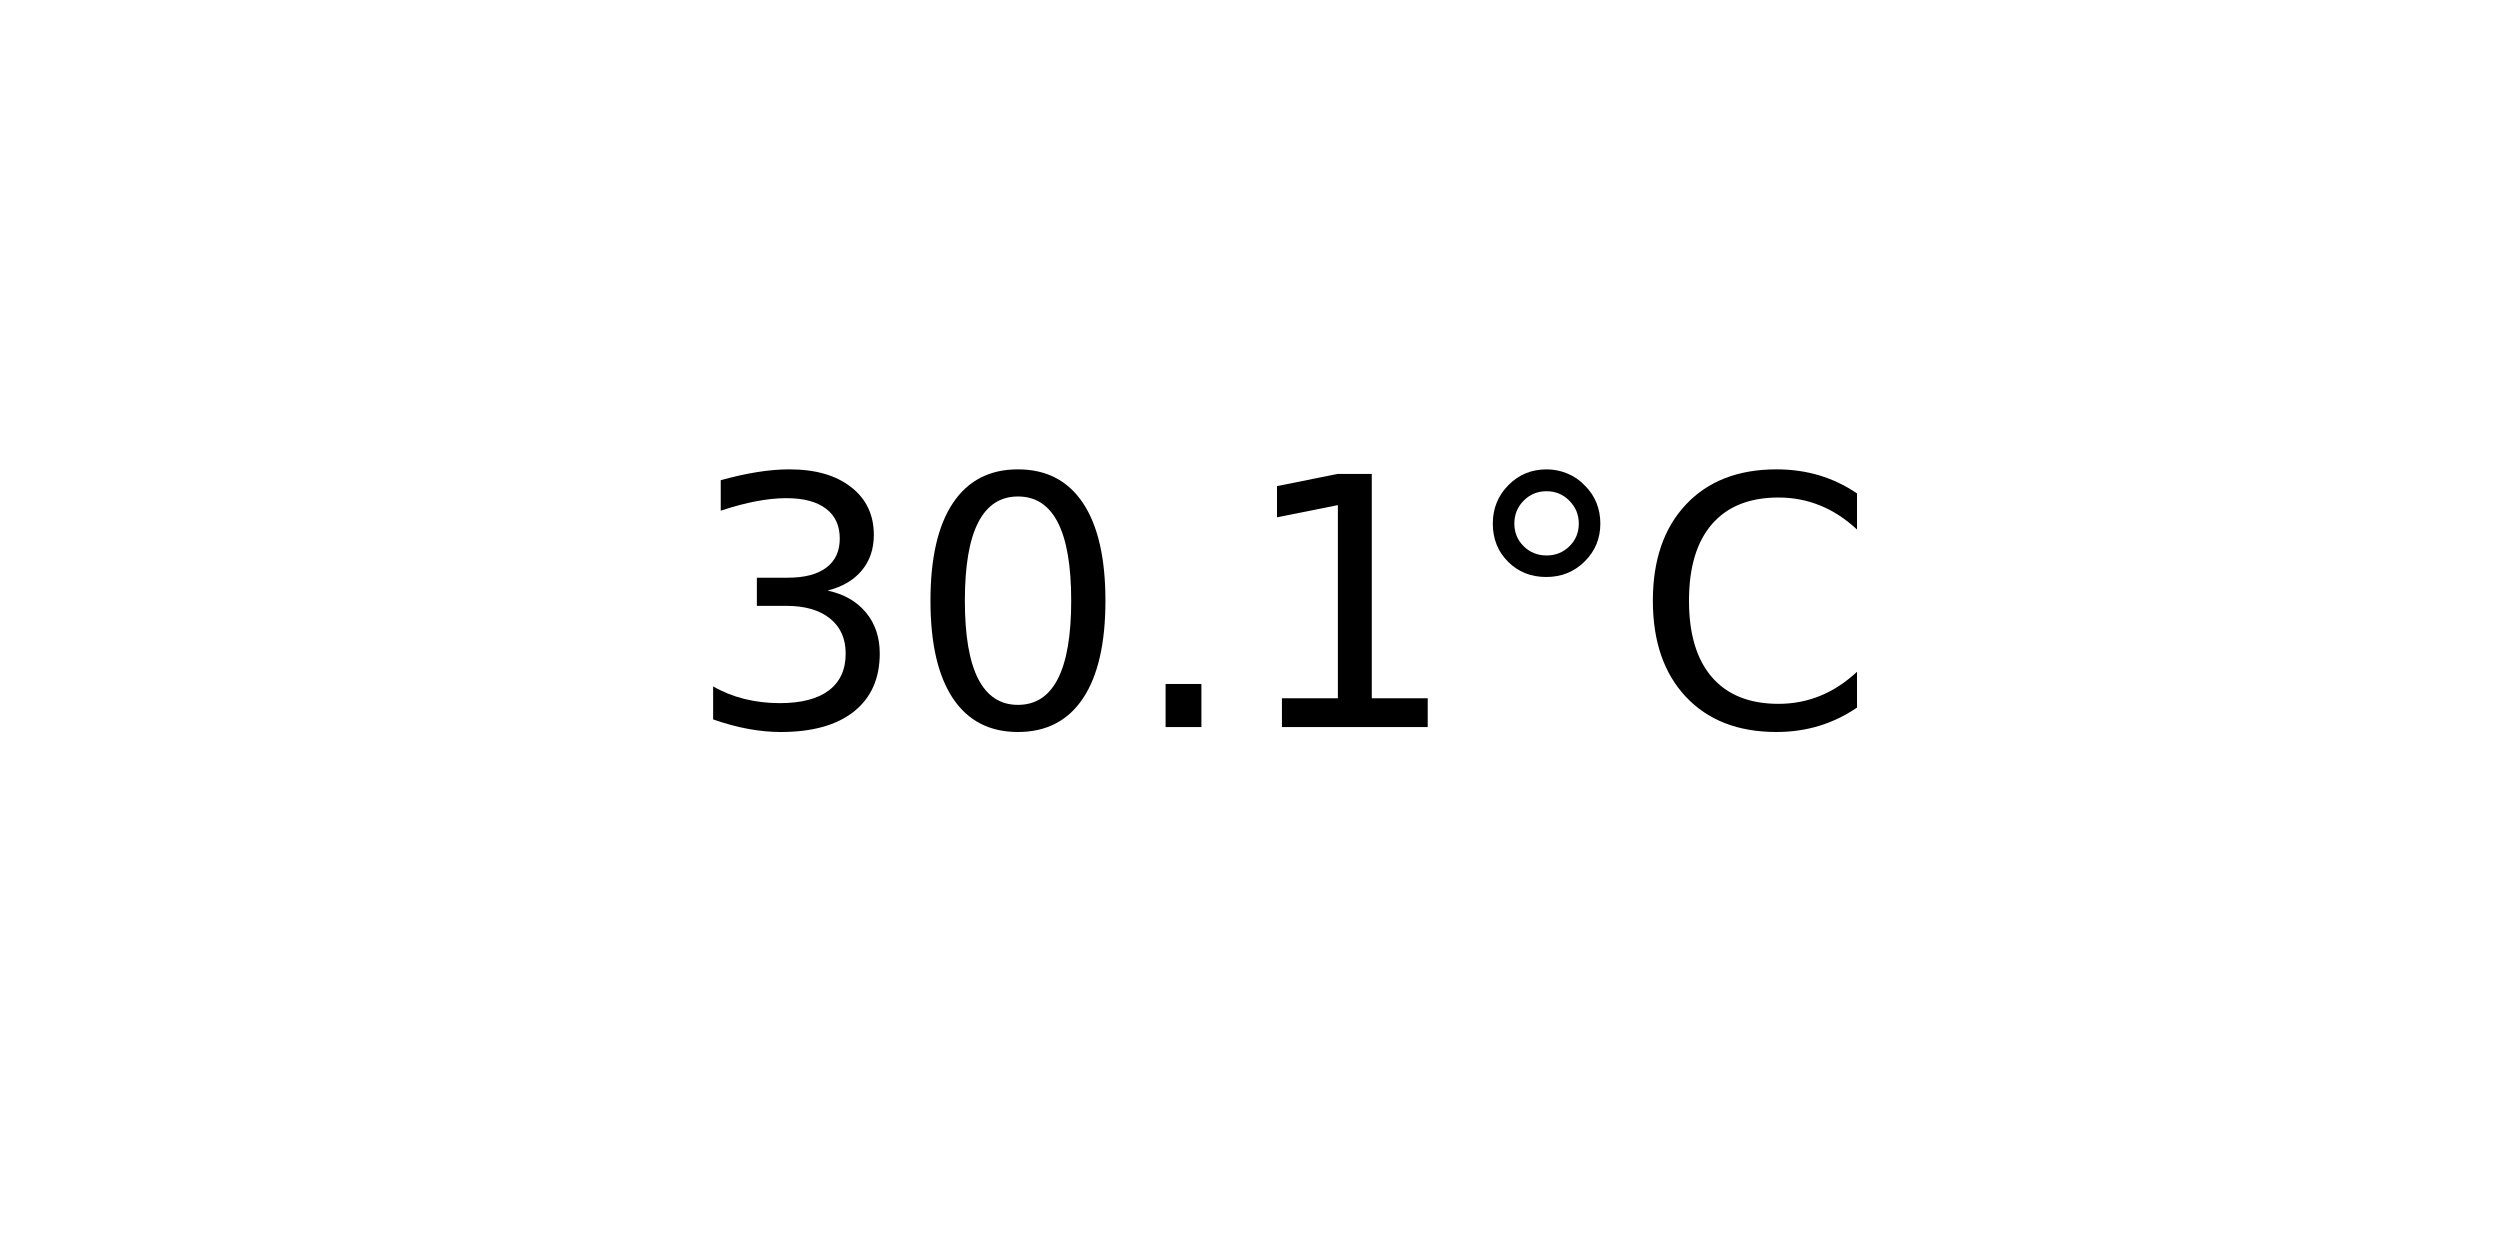
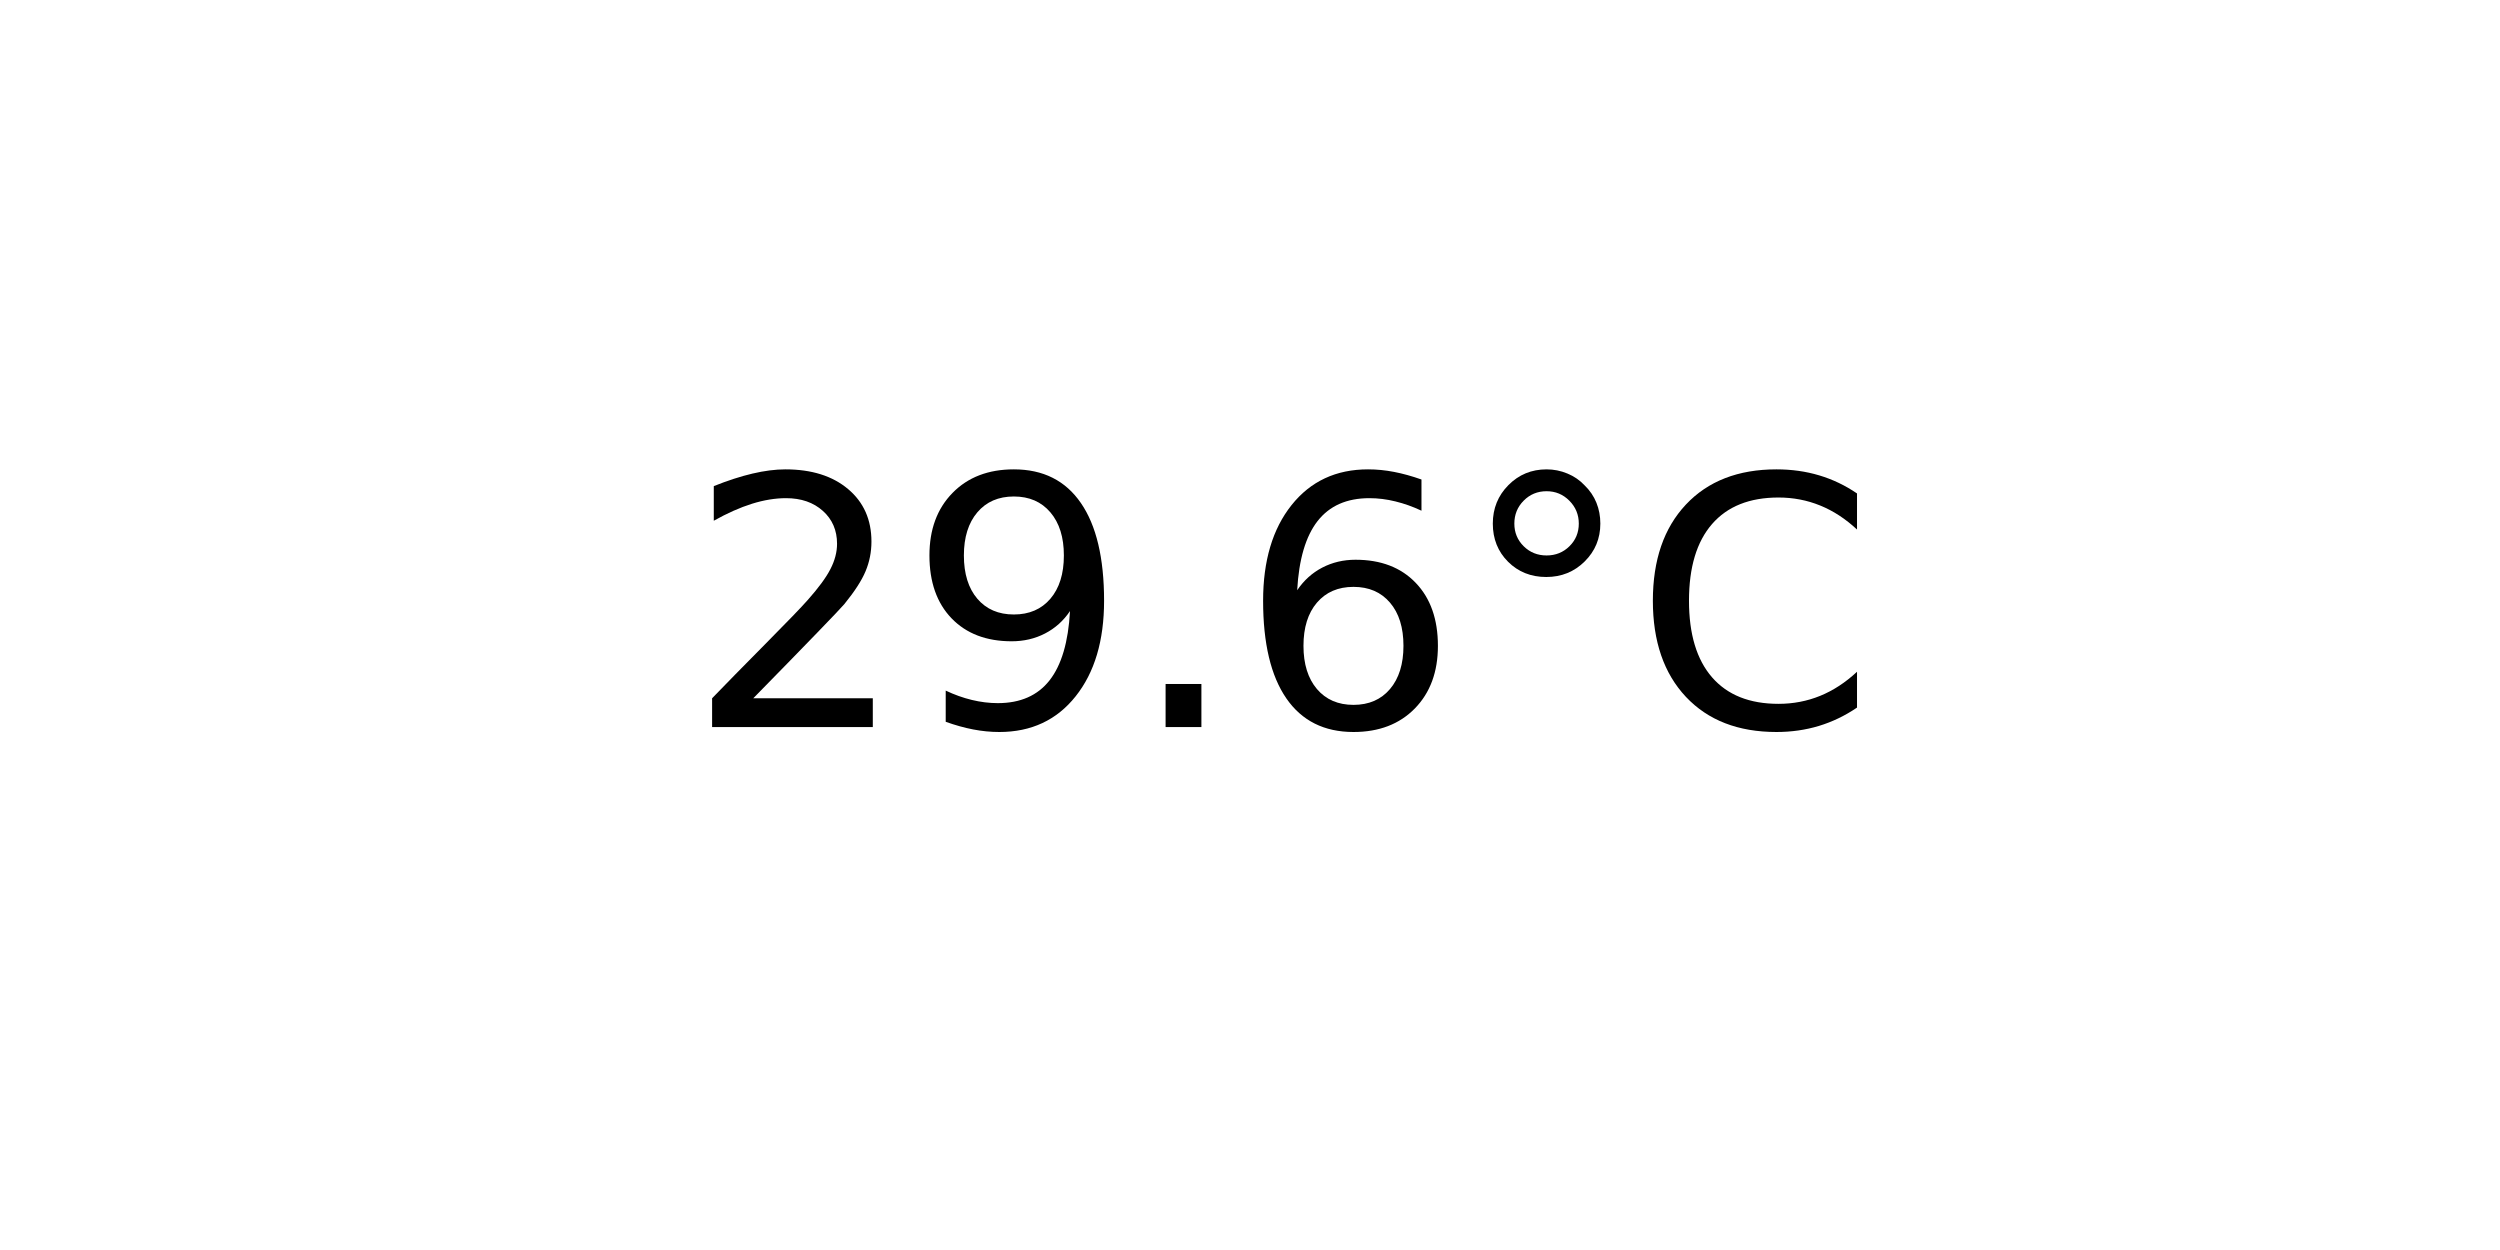
<svg xmlns="http://www.w3.org/2000/svg" xmlns:xlink="http://www.w3.org/1999/xlink" width="72pt" height="36pt" viewBox="0 0 72 36" version="1.1">
  <defs>
    <style type="text/css">*{stroke-linejoin: round; stroke-linecap: butt}</style>
  </defs>
  <g id="figure_1">
    <g id="axes_1">
      <g id="text_1">
        <g transform="translate(19.77578 20.93937) scale(0.1 -0.1)">
          <defs>
-             <path id="DejaVuSans-33" d="M 2597 2516  Q 3050 2419 3304 2112  Q 3559 1806 3559 1356  Q 3559 666 3084 287  Q 2609 -91 1734 -91  Q 1441 -91 1130 -33  Q 819 25 488 141  L 488 750  Q 750 597 1062 519  Q 1375 441 1716 441  Q 2309 441 2620 675  Q 2931 909 2931 1356  Q 2931 1769 2642 2001  Q 2353 2234 1838 2234  L 1294 2234  L 1294 2753  L 1863 2753  Q 2328 2753 2575 2939  Q 2822 3125 2822 3475  Q 2822 3834 2567 4026  Q 2313 4219 1838 4219  Q 1578 4219 1281 4162  Q 984 4106 628 3988  L 628 4550  Q 988 4650 1302 4700  Q 1616 4750 1894 4750  Q 2613 4750 3031 4423  Q 3450 4097 3450 3541  Q 3450 3153 3228 2886  Q 3006 2619 2597 2516  z " transform="scale(0.015625)" />
-             <path id="DejaVuSans-30" d="M 2034 4250  Q 1547 4250 1301 3770  Q 1056 3291 1056 2328  Q 1056 1369 1301 889  Q 1547 409 2034 409  Q 2525 409 2770 889  Q 3016 1369 3016 2328  Q 3016 3291 2770 3770  Q 2525 4250 2034 4250  z M 2034 4750  Q 2819 4750 3233 4129  Q 3647 3509 3647 2328  Q 3647 1150 3233 529  Q 2819 -91 2034 -91  Q 1250 -91 836 529  Q 422 1150 422 2328  Q 422 3509 836 4129  Q 1250 4750 2034 4750  z " transform="scale(0.015625)" />
+             <path id="DejaVuSans-32" d="M 1228 531  L 3431 531  L 3431 0  L 469 0  L 469 531  Q 828 903 1448 1529  Q 2069 2156 2228 2338  Q 2531 2678 2651 2914  Q 2772 3150 2772 3378  Q 2772 3750 2511 3984  Q 2250 4219 1831 4219  Q 1534 4219 1204 4116  Q 875 4013 500 3803  L 500 4441  Q 881 4594 1212 4672  Q 1544 4750 1819 4750  Q 2544 4750 2975 4387  Q 3406 4025 3406 3419  Q 3406 3131 3298 2873  Q 3191 2616 2906 2266  Q 2828 2175 2409 1742  Q 1991 1309 1228 531  z " transform="scale(0.015625)" />
+             <path id="DejaVuSans-39" d="M 703 97  L 703 672  Q 941 559 1184 500  Q 1428 441 1663 441  Q 2288 441 2617 861  Q 2947 1281 2994 2138  Q 2813 1869 2534 1725  Q 2256 1581 1919 1581  Q 1219 1581 811 2004  Q 403 2428 403 3163  Q 403 3881 828 4315  Q 1253 4750 1959 4750  Q 2769 4750 3195 4129  Q 3622 3509 3622 2328  Q 3622 1225 3098 567  Q 2575 -91 1691 -91  Q 1453 -91 1209 -44  Q 966 3 703 97  z M 1959 2075  Q 2384 2075 2632 2365  Q 2881 2656 2881 3163  Q 2881 3666 2632 3958  Q 2384 4250 1959 4250  Q 1534 4250 1286 3958  Q 1038 3666 1038 3163  Q 1038 2656 1286 2365  Q 1534 2075 1959 2075  z " transform="scale(0.015625)" />
            <path id="DejaVuSans-2e" d="M 684 794  L 1344 794  L 1344 0  L 684 0  L 684 794  z " transform="scale(0.015625)" />
-             <path id="DejaVuSans-31" d="M 794 531  L 1825 531  L 1825 4091  L 703 3866  L 703 4441  L 1819 4666  L 2450 4666  L 2450 531  L 3481 531  L 3481 0  L 794 0  L 794 531  z " transform="scale(0.015625)" />
+             <path id="DejaVuSans-36" d="M 2113 2584  Q 1688 2584 1439 2293  Q 1191 2003 1191 1497  Q 1191 994 1439 701  Q 1688 409 2113 409  Q 2538 409 2786 701  Q 3034 994 3034 1497  Q 3034 2003 2786 2293  Q 2538 2584 2113 2584  z M 3366 4563  L 3366 3988  Q 3128 4100 2886 4159  Q 2644 4219 2406 4219  Q 1781 4219 1451 3797  Q 1122 3375 1075 2522  Q 1259 2794 1537 2939  Q 1816 3084 2150 3084  Q 2853 3084 3261 2657  Q 3669 2231 3669 1497  Q 3669 778 3244 343  Q 2819 -91 2113 -91  Q 1303 -91 875 529  Q 447 1150 447 2328  Q 447 3434 972 4092  Q 1497 4750 2381 4750  Q 2619 4750 2861 4703  Q 3103 4656 3366 4563  z " transform="scale(0.015625)" />
            <path id="DejaVuSans-b0" d="M 1600 4347  Q 1350 4347 1178 4173  Q 1006 4000 1006 3750  Q 1006 3503 1178 3333  Q 1350 3163 1600 3163  Q 1850 3163 2022 3333  Q 2194 3503 2194 3750  Q 2194 3997 2020 4172  Q 1847 4347 1600 4347  z M 1600 4750  Q 1800 4750 1984 4673  Q 2169 4597 2303 4453  Q 2447 4313 2519 4134  Q 2591 3956 2591 3750  Q 2591 3338 2302 3052  Q 2013 2766 1594 2766  Q 1172 2766 890 3047  Q 609 3328 609 3750  Q 609 4169 896 4459  Q 1184 4750 1600 4750  z " transform="scale(0.015625)" />
            <path id="DejaVuSans-43" d="M 4122 4306  L 4122 3641  Q 3803 3938 3442 4084  Q 3081 4231 2675 4231  Q 1875 4231 1450 3742  Q 1025 3253 1025 2328  Q 1025 1406 1450 917  Q 1875 428 2675 428  Q 3081 428 3442 575  Q 3803 722 4122 1019  L 4122 359  Q 3791 134 3420 21  Q 3050 -91 2638 -91  Q 1578 -91 968 557  Q 359 1206 359 2328  Q 359 3453 968 4101  Q 1578 4750 2638 4750  Q 3056 4750 3426 4639  Q 3797 4528 4122 4306  z " transform="scale(0.015625)" />
          </defs>
-           <use xlink:href="#DejaVuSans-33" />
-           <use xlink:href="#DejaVuSans-30" x="63.623" />
+           <use xlink:href="#DejaVuSans-32" />
+           <use xlink:href="#DejaVuSans-39" x="63.623" />
          <use xlink:href="#DejaVuSans-2e" x="127.246" />
-           <use xlink:href="#DejaVuSans-31" x="159.033" />
+           <use xlink:href="#DejaVuSans-36" x="159.033" />
          <use xlink:href="#DejaVuSans-b0" x="222.656" />
          <use xlink:href="#DejaVuSans-43" x="272.656" />
        </g>
      </g>
    </g>
  </g>
</svg>
